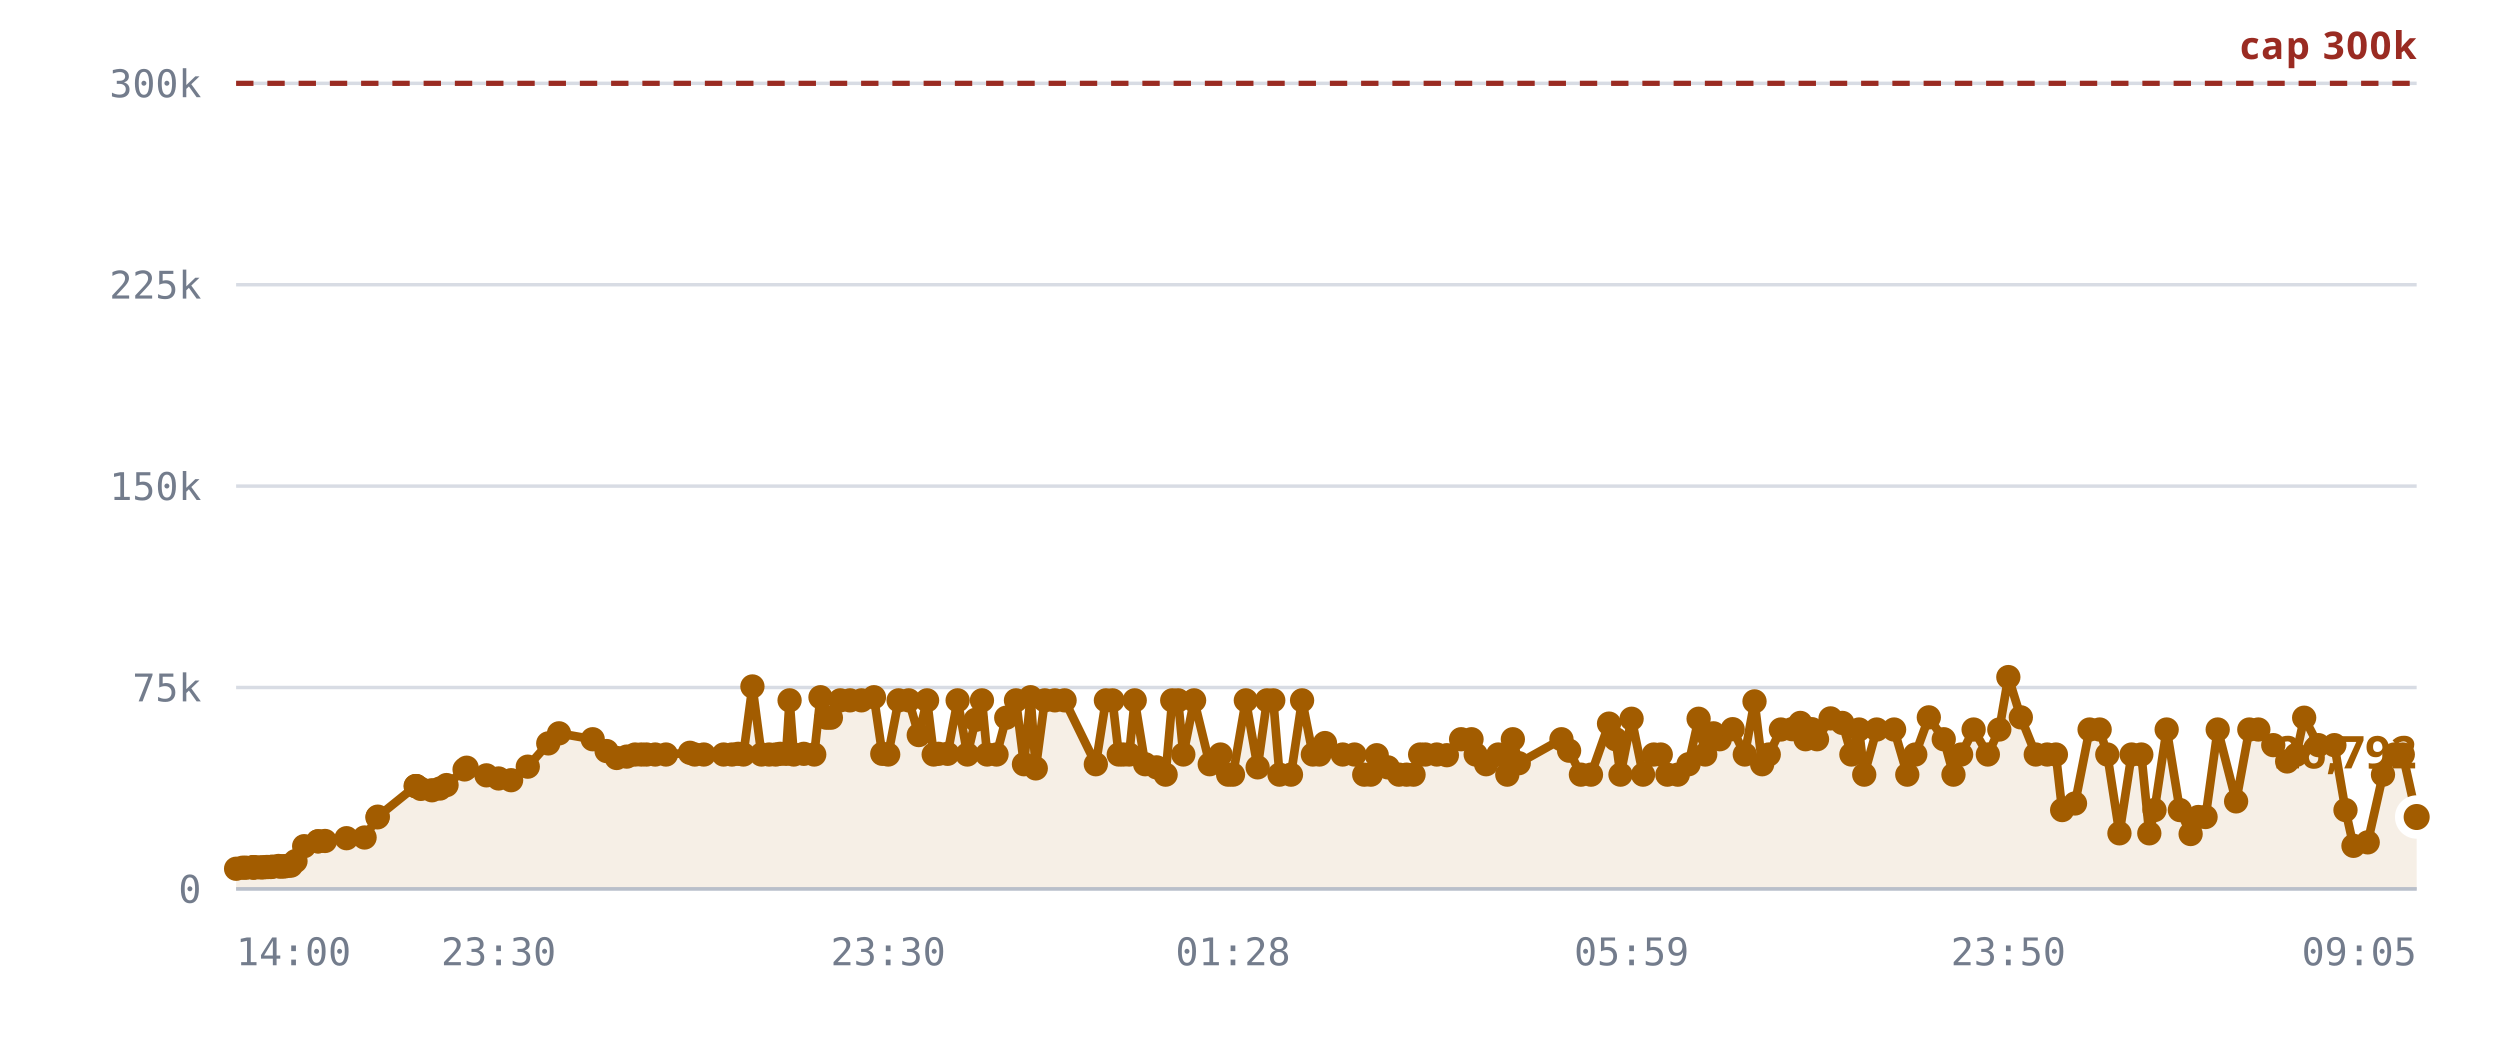
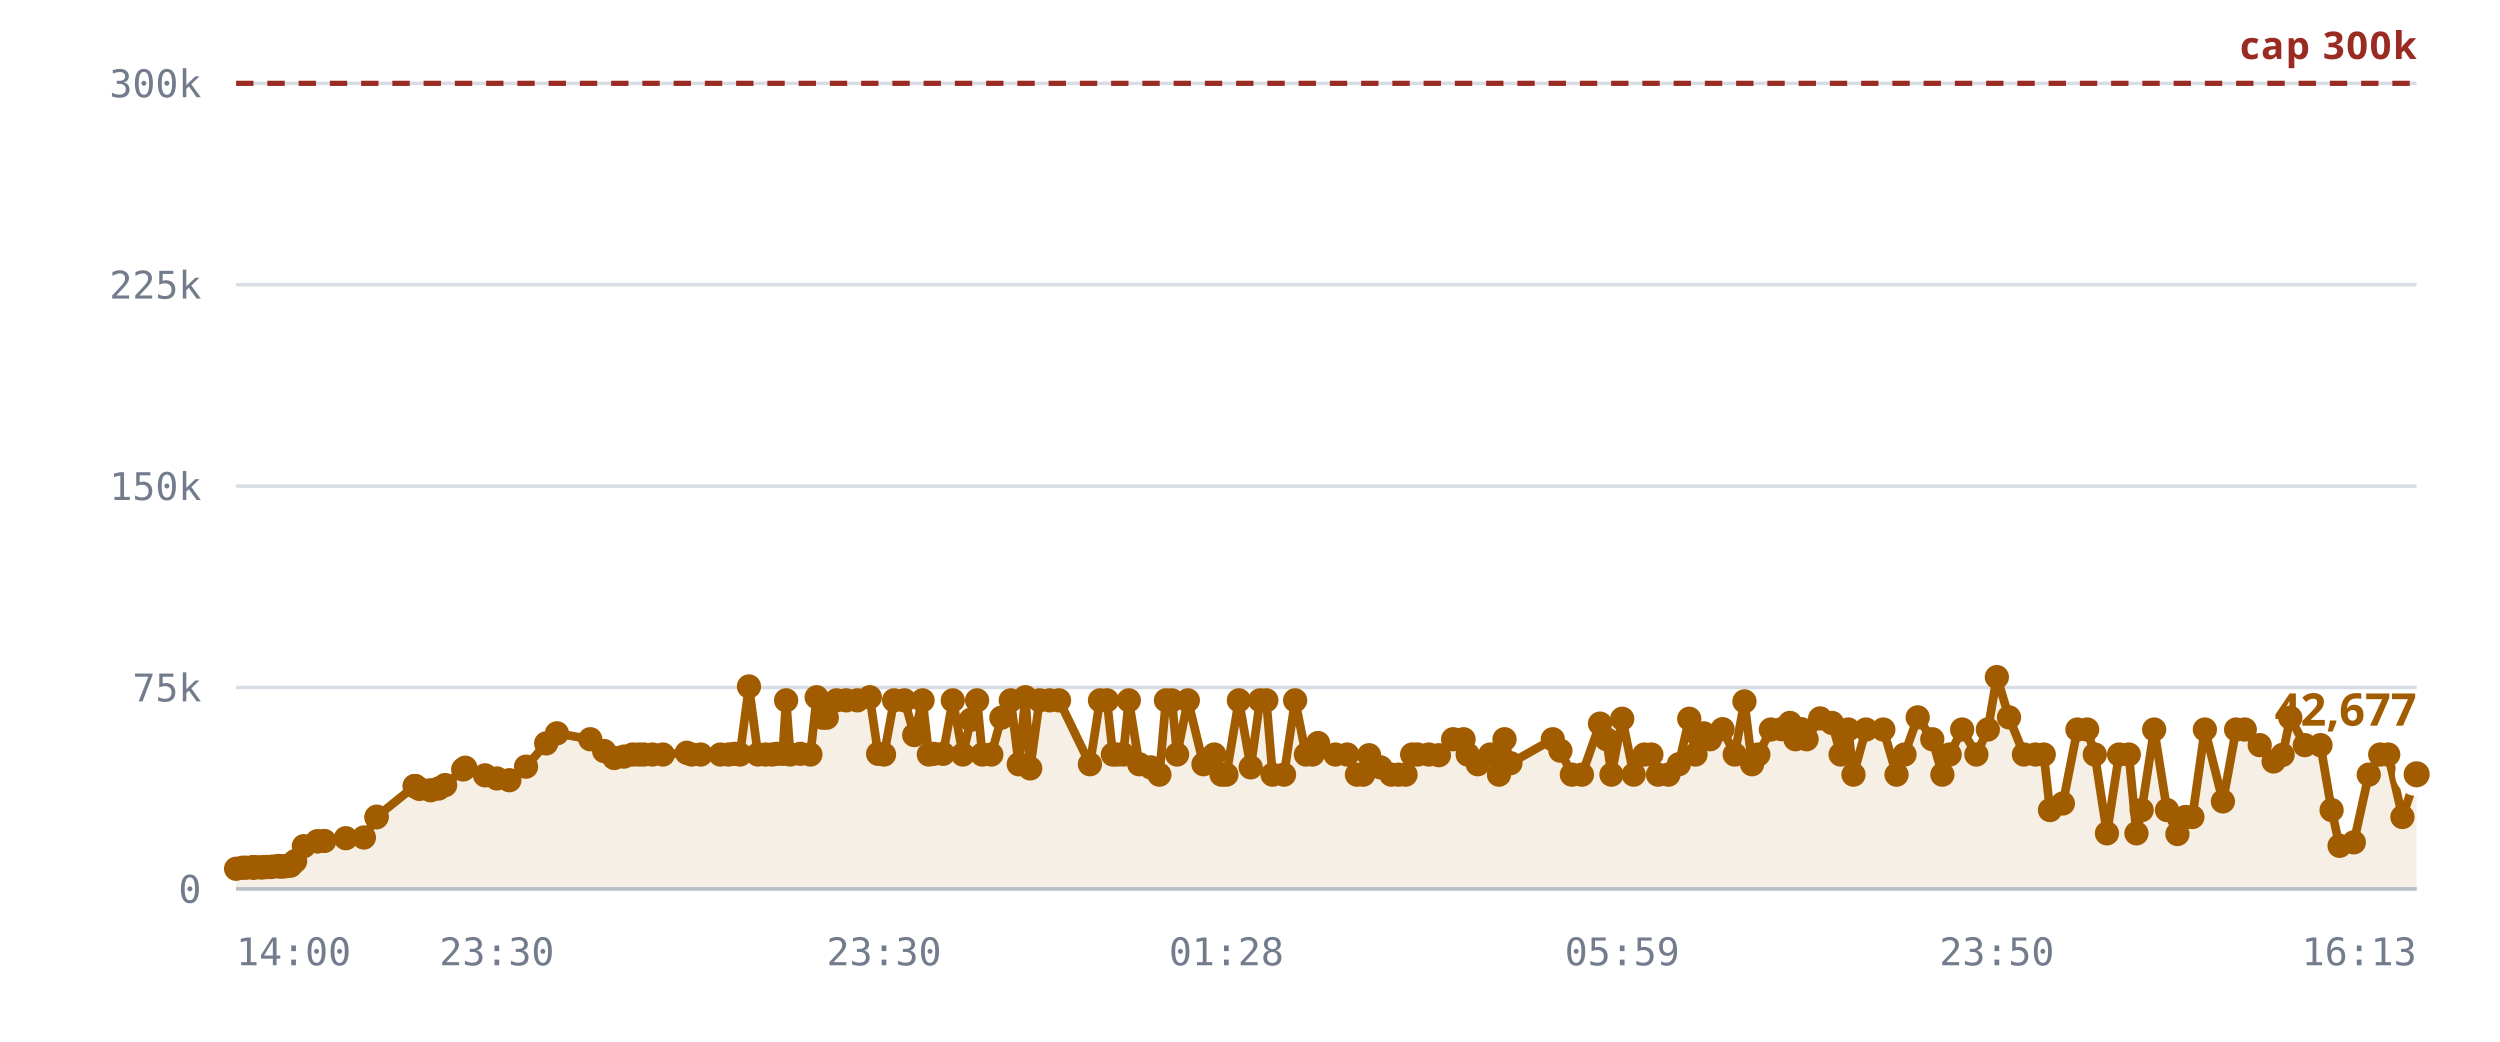
<svg xmlns="http://www.w3.org/2000/svg" viewBox="0 0 720 300" role="img" aria-label="Rooms against the 300,000 cap">
  <style>
    .grid      { stroke: var(--chart-grid, #d8dce4); stroke-width: 1; }
    .cap       { stroke: var(--chart-cap, #9a2b22); stroke-width: 1.5; stroke-dasharray: 5 4; }
    .cap-label { fill: var(--chart-cap, #9a2b22); font: 600 11px Archivo, system-ui, sans-serif; letter-spacing: .04em; }
    .tick      { fill: var(--chart-muted, #737c8c); font: 500 11px "IBM Plex Mono", ui-monospace, monospace; }
    .tick-y    { text-anchor: end; }
    .tick-x    { text-anchor: middle; }
    .series    { fill: none; stroke: var(--chart-line, #a25c00); stroke-width: 2.5; stroke-linejoin: round; stroke-linecap: round; }
    .fill      { fill: var(--chart-fill, rgba(162,92,0,.10)); stroke: none; }
    .dot       { fill: var(--chart-line, #a25c00); }
    .dot-last  { stroke: var(--chart-bg, #fff); stroke-width: 2.5; }
    .end-label { fill: var(--chart-line, #a25c00); font: 700 13px Archivo, system-ui, sans-serif; }
    .axis      { stroke: var(--chart-axis, #b9bfca); stroke-width: 1; }
  </style>
  <line x1="68" y1="256.0" x2="696" y2="256.0" class="grid" />
  <text x="58" y="260.0" class="tick tick-y">0</text>
  <line x1="68" y1="198.0" x2="696" y2="198.0" class="grid" />
  <text x="58" y="202.0" class="tick tick-y">75k</text>
  <line x1="68" y1="140.0" x2="696" y2="140.0" class="grid" />
  <text x="58" y="144.0" class="tick tick-y">150k</text>
  <line x1="68" y1="82.0" x2="696" y2="82.0" class="grid" />
  <text x="58" y="86.0" class="tick tick-y">225k</text>
  <line x1="68" y1="24.0" x2="696" y2="24.0" class="grid" />
  <text x="58" y="28.0" class="tick tick-y">300k</text>
-   <path d="M68.0,250.2 L69.9,249.9 L70.9,249.9 L72.8,249.8 L72.9,249.8 L72.9,249.8 L73.1,249.8 L73.6,249.8 L75.0,249.8 L75.8,249.8 L76.7,249.7 L77.2,249.7 L78.0,249.7 L78.5,249.6 L80.2,249.4 L80.7,249.6 L81.6,249.5 L82.1,249.5 L83.1,249.3 L83.8,249.3 L85.1,248.0 L87.6,243.7 L91.6,242.3 L91.6,242.3 L93.6,242.2 L99.8,241.4 L105.0,241.2 L108.7,235.4 L108.8,235.2 L119.7,226.4 L119.8,226.4 L119.9,226.4 L121.2,227.2 L124.4,227.6 L126.7,227.1 L128.6,226.1 L133.8,221.6 L134.4,221.1 L140.1,223.3 L143.6,224.2 L147.2,224.7 L152.0,220.8 L157.9,214.1 L161.0,211.2 L170.7,212.9 L174.7,216.3 L177.6,218.3 L180.5,217.9 L182.9,217.3 L184.7,217.3 L186.2,217.3 L188.7,217.3 L191.8,217.3 L198.7,216.8 L200.1,217.3 L202.7,217.3 L208.4,217.3 L210.8,217.3 L212.6,217.1 L214.1,217.3 L216.7,197.7 L219.3,217.3 L221.5,217.3 L223.4,217.3 L224.7,217.1 L226.4,217.1 L227.4,201.7 L228.6,217.3 L231.5,217.1 L234.5,217.3 L236.3,200.8 L238.0,206.7 L239.3,206.7 L242.0,201.7 L244.8,201.7 L248.1,201.7 L251.7,200.8 L254.1,217.1 L255.8,217.3 L258.8,201.7 L261.7,201.7 L264.6,211.7 L267.0,201.7 L268.9,217.3 L270.3,217.1 L272.9,217.1 L275.8,201.7 L278.6,217.3 L281.0,207.3 L282.8,201.7 L284.3,217.3 L287.0,217.3 L289.8,206.7 L292.6,201.7 L294.9,220.1 L296.8,200.8 L298.3,221.3 L300.9,201.7 L303.8,201.7 L306.6,201.7 L315.6,220.1 L318.5,201.7 L320.4,201.7 L322.2,217.3 L323.5,217.3 L325.2,217.3 L326.8,201.7 L329.8,220.1 L333.1,221.0 L335.7,223.1 L337.6,201.7 L339.3,201.7 L340.8,217.3 L343.9,201.7 L348.4,220.1 L351.5,217.3 L353.7,223.1 L355.1,223.1 L358.8,201.7 L362.2,221.0 L364.9,201.7 L366.7,201.7 L368.5,223.1 L371.8,223.1 L375.0,201.7 L378.1,217.3 L380.0,217.3 L381.6,214.0 L386.7,217.3 L390.1,217.3 L392.9,223.1 L394.8,223.1 L396.5,217.5 L399.7,221.0 L402.9,223.1 L405.1,223.1 L407.1,223.1 L409.0,217.3 L410.5,217.3 L413.8,217.3 L416.7,217.5 L420.8,212.9 L423.8,212.9 L425.0,217.3 L428.0,220.1 L431.5,217.3 L434.1,223.1 L435.7,212.9 L437.4,219.8 L449.7,212.9 L451.9,216.2 L455.3,223.1 L458.2,223.1 L463.4,208.4 L465.3,212.9 L466.7,223.1 L469.9,207.0 L473.2,223.1 L476.3,217.3 L478.3,217.3 L480.2,223.1 L483.2,223.1 L486.3,220.1 L489.2,207.0 L491.1,217.3 L491.6,211.3 L493.5,211.2 L495.3,212.9 L499.0,210.0 L502.5,217.3 L505.3,202.0 L507.5,220.1 L509.4,217.3 L512.9,210.1 L516.1,210.0 L518.5,208.2 L520.0,212.9 L521.8,210.0 L523.3,212.9 L527.2,206.9 L530.6,208.2 L533.2,217.3 L535.4,210.1 L536.9,223.1 L540.5,210.1 L545.5,210.1 L549.3,223.1 L551.6,217.3 L555.5,206.6 L559.8,212.9 L562.6,223.1 L564.8,217.3 L568.4,210.1 L572.5,217.3 L575.8,210.1 L578.4,195.0 L582.0,206.6 L586.3,217.3 L589.6,217.3 L592.1,217.3 L593.9,233.3 L597.6,231.4 L601.8,210.1 L604.7,210.1 L606.9,217.3 L610.4,240.0 L613.9,217.3 L616.7,217.3 L619.0,240.0 L620.5,233.3 L624.0,210.1 L627.8,233.3 L630.9,240.2 L633.1,235.3 L635.2,235.3 L638.7,210.1 L644.0,230.8 L647.8,210.1 L650.4,210.1 L654.7,214.6 L658.7,219.3 L661.3,217.4 L663.6,206.7 L667.7,214.6 L672.3,214.6 L675.5,233.3 L677.8,243.6 L681.9,242.6 L686.3,223.1 L689.6,217.3 L692.0,217.3 L696.0,235.3 L696.0,256.0 L68.0,256.0 Z" class="fill" />
+   <path d="M68.0,250.2 L69.9,249.9 L70.9,249.9 L72.8,249.8 L72.9,249.8 L72.9,249.8 L73.1,249.8 L73.6,249.8 L75.0,249.8 L75.7,249.8 L76.7,249.7 L77.2,249.7 L78.0,249.7 L78.4,249.6 L80.1,249.4 L80.6,249.6 L81.5,249.5 L82.0,249.5 L83.0,249.3 L83.7,249.3 L85.0,248.0 L87.5,243.7 L91.4,242.3 L91.5,242.3 L93.4,242.2 L99.6,241.4 L104.8,241.2 L108.4,235.4 L108.5,235.2 L119.4,226.4 L119.5,226.4 L119.6,226.4 L120.8,227.2 L124.0,227.6 L126.3,227.1 L128.2,226.1 L133.4,221.6 L134.0,221.1 L139.7,223.3 L143.1,224.2 L146.7,224.7 L151.5,220.8 L157.3,214.1 L160.4,211.2 L170.0,212.9 L174.0,216.3 L176.9,218.3 L179.7,217.9 L182.2,217.3 L184.0,217.3 L185.4,217.3 L187.9,217.3 L190.9,217.3 L197.8,216.8 L199.2,217.3 L201.8,217.3 L207.5,217.3 L209.8,217.3 L211.6,217.1 L213.1,217.3 L215.7,197.7 L218.3,217.3 L220.5,217.3 L222.4,217.3 L223.7,217.1 L225.4,217.1 L226.4,201.7 L227.6,217.3 L230.5,217.1 L233.4,217.3 L235.2,200.8 L236.9,206.7 L238.1,206.7 L240.9,201.7 L243.7,201.7 L246.9,201.7 L250.5,200.8 L252.9,217.1 L254.6,217.3 L257.5,201.7 L260.5,201.7 L263.3,211.7 L265.7,201.7 L267.5,217.3 L268.9,217.1 L271.6,217.1 L274.4,201.7 L277.3,217.3 L279.6,207.3 L281.4,201.7 L282.9,217.3 L285.5,217.3 L288.4,206.7 L291.1,201.7 L293.4,220.1 L295.3,200.8 L296.7,221.3 L299.4,201.7 L302.3,201.7 L305.0,201.7 L313.9,220.1 L316.8,201.7 L318.8,201.7 L320.5,217.3 L321.8,217.3 L323.5,217.3 L325.1,201.7 L328.1,220.1 L331.4,221.0 L333.9,223.1 L335.8,201.7 L337.5,201.7 L339.0,217.3 L342.1,201.7 L346.6,220.1 L349.7,217.3 L351.8,223.1 L353.2,223.1 L356.8,201.7 L360.2,221.0 L362.9,201.7 L364.7,201.7 L366.5,223.1 L369.8,223.1 L373.0,201.7 L376.1,217.3 L378.0,217.3 L379.6,214.0 L384.6,217.3 L388.0,217.3 L390.8,223.1 L392.6,223.1 L394.3,217.5 L397.6,221.0 L400.7,223.1 L402.8,223.1 L404.8,223.1 L406.7,217.3 L408.3,217.3 L411.5,217.3 L414.4,217.5 L418.5,212.9 L421.5,212.9 L422.7,217.3 L425.6,220.1 L429.2,217.3 L431.7,223.1 L433.3,212.9 L435.0,219.8 L447.2,212.9 L449.4,216.2 L452.7,223.1 L455.6,223.1 L460.8,208.4 L462.7,212.9 L464.1,223.1 L467.2,207.0 L470.5,223.1 L473.6,217.3 L475.6,217.3 L477.5,223.1 L480.5,223.1 L483.5,220.1 L486.5,207.0 L488.3,217.3 L488.8,211.3 L490.7,211.2 L492.5,212.9 L496.1,210.0 L499.6,217.3 L502.4,202.0 L504.6,220.1 L506.4,217.3 L510.0,210.1 L513.1,210.0 L515.5,208.2 L517.1,212.9 L518.8,210.0 L520.3,212.9 L524.2,206.9 L527.6,208.2 L530.1,217.3 L532.3,210.1 L533.8,223.1 L537.4,210.1 L542.4,210.1 L546.2,223.1 L548.5,217.3 L552.3,206.6 L556.5,212.9 L559.4,223.1 L561.5,217.3 L565.1,210.1 L569.2,217.3 L572.5,210.1 L575.1,195.0 L578.6,206.6 L582.9,217.3 L586.2,217.3 L588.6,217.3 L590.4,233.3 L594.1,231.4 L598.3,210.1 L601.1,210.1 L603.3,217.3 L606.8,240.0 L610.3,217.3 L613.1,217.3 L615.3,240.0 L616.8,233.3 L620.4,210.1 L624.1,233.3 L627.1,240.2 L629.4,235.3 L631.4,235.3 L635.0,210.1 L640.2,230.8 L644.0,210.1 L646.5,210.1 L650.8,214.6 L654.8,219.3 L657.4,217.4 L659.6,206.7 L663.8,214.6 L668.3,214.6 L671.5,233.3 L673.8,243.6 L677.9,242.6 L682.2,223.1 L685.5,217.3 L687.8,217.3 L691.9,235.3 L696.0,223.0 L696.0,256.0 L68.0,256.0 Z" class="fill" />
  <line x1="68" y1="24.0" x2="696" y2="24.0" class="cap" />
  <text x="696" y="17.0" class="cap-label" text-anchor="end">cap 300k</text>
-   <path d="M68.0,250.2 L69.9,249.9 L70.9,249.9 L72.8,249.8 L72.9,249.8 L72.9,249.8 L73.1,249.8 L73.6,249.8 L75.0,249.8 L75.8,249.8 L76.7,249.7 L77.2,249.7 L78.0,249.7 L78.5,249.6 L80.2,249.4 L80.7,249.6 L81.6,249.5 L82.1,249.5 L83.1,249.3 L83.8,249.3 L85.1,248.0 L87.6,243.7 L91.6,242.3 L91.6,242.3 L93.6,242.2 L99.8,241.4 L105.0,241.2 L108.7,235.4 L108.8,235.2 L119.7,226.4 L119.8,226.4 L119.9,226.4 L121.2,227.2 L124.4,227.6 L126.7,227.1 L128.6,226.1 L133.8,221.6 L134.4,221.1 L140.1,223.3 L143.6,224.2 L147.2,224.7 L152.0,220.8 L157.9,214.1 L161.0,211.2 L170.7,212.9 L174.7,216.3 L177.6,218.3 L180.5,217.9 L182.9,217.3 L184.7,217.3 L186.2,217.3 L188.7,217.3 L191.8,217.3 L198.7,216.8 L200.1,217.3 L202.7,217.3 L208.4,217.3 L210.8,217.3 L212.6,217.1 L214.1,217.3 L216.7,197.7 L219.3,217.3 L221.5,217.3 L223.4,217.3 L224.7,217.1 L226.4,217.1 L227.4,201.7 L228.6,217.3 L231.5,217.1 L234.5,217.3 L236.3,200.8 L238.0,206.7 L239.3,206.7 L242.0,201.7 L244.8,201.7 L248.1,201.7 L251.7,200.8 L254.1,217.1 L255.8,217.3 L258.8,201.7 L261.7,201.7 L264.6,211.7 L267.0,201.7 L268.9,217.3 L270.3,217.1 L272.9,217.1 L275.8,201.7 L278.6,217.3 L281.0,207.3 L282.8,201.7 L284.3,217.3 L287.0,217.3 L289.8,206.7 L292.6,201.7 L294.9,220.1 L296.8,200.8 L298.3,221.3 L300.9,201.7 L303.8,201.7 L306.6,201.7 L315.6,220.1 L318.5,201.7 L320.4,201.7 L322.2,217.3 L323.5,217.3 L325.2,217.3 L326.8,201.7 L329.8,220.1 L333.1,221.0 L335.7,223.1 L337.6,201.7 L339.3,201.7 L340.8,217.3 L343.9,201.7 L348.4,220.1 L351.5,217.3 L353.7,223.1 L355.1,223.1 L358.8,201.7 L362.2,221.0 L364.9,201.7 L366.7,201.7 L368.5,223.1 L371.8,223.1 L375.0,201.7 L378.1,217.3 L380.0,217.3 L381.6,214.0 L386.7,217.3 L390.1,217.3 L392.9,223.1 L394.8,223.1 L396.5,217.5 L399.7,221.0 L402.9,223.1 L405.1,223.1 L407.1,223.1 L409.0,217.3 L410.5,217.3 L413.8,217.3 L416.7,217.5 L420.8,212.9 L423.8,212.9 L425.0,217.3 L428.0,220.1 L431.5,217.3 L434.1,223.1 L435.7,212.9 L437.4,219.8 L449.7,212.9 L451.9,216.2 L455.3,223.1 L458.2,223.1 L463.4,208.4 L465.3,212.9 L466.7,223.1 L469.9,207.0 L473.2,223.1 L476.3,217.3 L478.3,217.3 L480.2,223.1 L483.2,223.1 L486.3,220.1 L489.2,207.0 L491.1,217.3 L491.6,211.3 L493.5,211.2 L495.3,212.9 L499.0,210.0 L502.5,217.3 L505.3,202.0 L507.5,220.1 L509.4,217.3 L512.9,210.1 L516.1,210.0 L518.5,208.2 L520.0,212.9 L521.8,210.0 L523.3,212.9 L527.2,206.9 L530.6,208.2 L533.2,217.3 L535.4,210.1 L536.9,223.1 L540.5,210.1 L545.5,210.1 L549.3,223.1 L551.6,217.3 L555.5,206.6 L559.8,212.9 L562.6,223.1 L564.8,217.3 L568.4,210.1 L572.5,217.3 L575.8,210.1 L578.4,195.0 L582.0,206.6 L586.3,217.3 L589.6,217.3 L592.1,217.3 L593.9,233.3 L597.6,231.4 L601.8,210.1 L604.7,210.1 L606.9,217.3 L610.4,240.0 L613.9,217.3 L616.7,217.3 L619.0,240.0 L620.5,233.3 L624.0,210.1 L627.8,233.3 L630.9,240.2 L633.1,235.3 L635.2,235.3 L638.7,210.1 L644.0,230.8 L647.8,210.1 L650.4,210.1 L654.7,214.6 L658.7,219.3 L661.3,217.4 L663.6,206.7 L667.7,214.6 L672.3,214.6 L675.5,233.3 L677.8,243.6 L681.9,242.6 L686.3,223.1 L689.6,217.3 L692.0,217.3 L696.0,235.3" class="series" />
+   <path d="M68.0,250.2 L69.9,249.9 L70.9,249.9 L72.8,249.8 L72.9,249.8 L72.9,249.8 L73.1,249.8 L73.6,249.8 L75.0,249.8 L75.7,249.8 L76.7,249.7 L77.2,249.7 L78.0,249.7 L78.4,249.6 L80.1,249.4 L80.6,249.6 L81.5,249.5 L82.0,249.5 L83.0,249.3 L83.7,249.3 L85.0,248.0 L87.5,243.7 L91.4,242.3 L91.5,242.3 L93.4,242.2 L99.6,241.4 L104.8,241.2 L108.4,235.4 L108.5,235.2 L119.4,226.4 L119.5,226.4 L119.6,226.4 L120.8,227.2 L124.0,227.6 L126.3,227.1 L128.2,226.1 L133.4,221.6 L134.0,221.1 L139.7,223.3 L143.1,224.2 L146.7,224.7 L151.5,220.8 L157.3,214.1 L160.4,211.2 L170.0,212.9 L174.0,216.3 L176.9,218.3 L179.7,217.9 L182.2,217.3 L184.0,217.3 L185.4,217.3 L187.9,217.3 L190.9,217.3 L197.8,216.8 L199.2,217.3 L201.8,217.3 L207.5,217.3 L209.8,217.3 L211.6,217.1 L213.1,217.3 L215.7,197.7 L218.3,217.3 L220.5,217.3 L222.4,217.3 L223.7,217.1 L225.4,217.1 L226.4,201.7 L227.6,217.3 L230.5,217.1 L233.4,217.3 L235.2,200.8 L236.9,206.7 L238.1,206.7 L240.9,201.7 L243.7,201.7 L246.9,201.7 L250.5,200.8 L252.9,217.1 L254.6,217.3 L257.5,201.7 L260.5,201.7 L263.3,211.7 L265.7,201.7 L267.5,217.3 L268.9,217.1 L271.6,217.1 L274.4,201.7 L277.3,217.3 L279.6,207.3 L281.4,201.7 L282.9,217.3 L285.5,217.3 L288.4,206.7 L291.1,201.7 L293.4,220.1 L295.3,200.8 L296.7,221.3 L299.4,201.7 L302.3,201.7 L305.0,201.7 L313.9,220.1 L316.8,201.7 L318.8,201.7 L320.5,217.3 L321.8,217.3 L323.5,217.3 L325.1,201.7 L328.1,220.1 L331.4,221.0 L333.9,223.1 L335.8,201.7 L337.5,201.7 L339.0,217.3 L342.1,201.7 L346.6,220.1 L349.7,217.3 L351.8,223.1 L353.2,223.1 L356.8,201.7 L360.2,221.0 L362.9,201.7 L364.7,201.7 L366.5,223.1 L369.8,223.1 L373.0,201.7 L376.1,217.3 L378.0,217.3 L379.6,214.0 L384.6,217.3 L388.0,217.3 L390.8,223.1 L392.6,223.1 L394.3,217.5 L397.6,221.0 L400.7,223.1 L402.8,223.1 L404.8,223.1 L406.7,217.3 L408.3,217.3 L411.5,217.3 L414.4,217.5 L418.5,212.9 L421.5,212.9 L422.7,217.3 L425.6,220.1 L429.2,217.3 L431.7,223.1 L433.3,212.9 L435.0,219.8 L447.2,212.9 L449.4,216.2 L452.7,223.1 L455.6,223.1 L460.8,208.4 L462.7,212.9 L464.1,223.1 L467.2,207.0 L470.5,223.1 L473.6,217.3 L475.6,217.3 L477.5,223.1 L480.5,223.1 L483.5,220.1 L486.5,207.0 L488.3,217.3 L488.8,211.3 L490.7,211.2 L492.5,212.9 L496.1,210.0 L499.6,217.3 L502.4,202.0 L504.6,220.1 L506.4,217.3 L510.0,210.1 L513.1,210.0 L515.5,208.2 L517.1,212.9 L518.8,210.0 L520.3,212.9 L524.2,206.9 L527.6,208.2 L530.1,217.3 L532.3,210.1 L533.8,223.1 L537.4,210.1 L542.4,210.1 L546.2,223.1 L548.5,217.3 L552.3,206.6 L556.5,212.9 L559.4,223.1 L561.5,217.3 L565.1,210.1 L569.2,217.3 L572.5,210.1 L575.1,195.0 L578.6,206.6 L582.9,217.3 L586.2,217.3 L588.6,217.3 L590.4,233.3 L594.1,231.4 L598.3,210.1 L601.1,210.1 L603.3,217.3 L606.8,240.0 L610.3,217.3 L613.1,217.3 L615.3,240.0 L616.8,233.3 L620.4,210.1 L624.1,233.3 L627.1,240.2 L629.4,235.3 L631.4,235.3 L635.0,210.1 L640.2,230.8 L644.0,210.1 L646.5,210.1 L650.8,214.6 L654.8,219.3 L657.4,217.4 L659.6,206.7 L663.8,214.6 L668.3,214.6 L671.5,233.3 L673.8,243.6 L677.9,242.6 L682.2,223.1 L685.5,217.3 L687.8,217.3 L691.9,235.3 L696.0,223.0" class="series" />
  <circle cx="68.0" cy="250.2" r="3.5" class="dot" />
  <circle cx="69.9" cy="249.9" r="3.5" class="dot" />
  <circle cx="70.9" cy="249.9" r="3.5" class="dot" />
  <circle cx="72.8" cy="249.8" r="3.5" class="dot" />
  <circle cx="72.9" cy="249.8" r="3.5" class="dot" />
  <circle cx="72.9" cy="249.8" r="3.5" class="dot" />
  <circle cx="73.1" cy="249.8" r="3.5" class="dot" />
  <circle cx="73.6" cy="249.8" r="3.5" class="dot" />
  <circle cx="75.0" cy="249.8" r="3.5" class="dot" />
-   <circle cx="75.8" cy="249.8" r="3.5" class="dot" />
+   <circle cx="75.7" cy="249.8" r="3.5" class="dot" />
  <circle cx="76.7" cy="249.7" r="3.5" class="dot" />
  <circle cx="77.2" cy="249.7" r="3.5" class="dot" />
  <circle cx="78.0" cy="249.7" r="3.5" class="dot" />
-   <circle cx="78.5" cy="249.6" r="3.5" class="dot" />
-   <circle cx="80.2" cy="249.4" r="3.5" class="dot" />
-   <circle cx="80.7" cy="249.6" r="3.5" class="dot" />
-   <circle cx="81.6" cy="249.5" r="3.5" class="dot" />
-   <circle cx="82.1" cy="249.5" r="3.5" class="dot" />
-   <circle cx="83.1" cy="249.3" r="3.5" class="dot" />
-   <circle cx="83.8" cy="249.3" r="3.5" class="dot" />
-   <circle cx="85.1" cy="248.0" r="3.5" class="dot" />
-   <circle cx="87.6" cy="243.7" r="3.5" class="dot" />
-   <circle cx="91.6" cy="242.3" r="3.5" class="dot" />
-   <circle cx="91.6" cy="242.3" r="3.5" class="dot" />
-   <circle cx="93.6" cy="242.2" r="3.5" class="dot" />
-   <circle cx="99.8" cy="241.4" r="3.5" class="dot" />
-   <circle cx="105.0" cy="241.2" r="3.5" class="dot" />
-   <circle cx="108.7" cy="235.4" r="3.5" class="dot" />
-   <circle cx="108.8" cy="235.2" r="3.5" class="dot" />
-   <circle cx="119.7" cy="226.4" r="3.5" class="dot" />
-   <circle cx="119.8" cy="226.4" r="3.5" class="dot" />
-   <circle cx="119.9" cy="226.4" r="3.5" class="dot" />
-   <circle cx="121.2" cy="227.2" r="3.5" class="dot" />
-   <circle cx="124.4" cy="227.6" r="3.5" class="dot" />
-   <circle cx="126.7" cy="227.1" r="3.5" class="dot" />
-   <circle cx="128.6" cy="226.1" r="3.5" class="dot" />
-   <circle cx="133.8" cy="221.6" r="3.5" class="dot" />
-   <circle cx="134.4" cy="221.1" r="3.5" class="dot" />
-   <circle cx="140.1" cy="223.3" r="3.5" class="dot" />
-   <circle cx="143.6" cy="224.2" r="3.5" class="dot" />
-   <circle cx="147.2" cy="224.7" r="3.5" class="dot" />
-   <circle cx="152.0" cy="220.8" r="3.5" class="dot" />
-   <circle cx="157.9" cy="214.1" r="3.5" class="dot" />
-   <circle cx="161.0" cy="211.2" r="3.5" class="dot" />
-   <circle cx="170.7" cy="212.9" r="3.5" class="dot" />
-   <circle cx="174.7" cy="216.3" r="3.5" class="dot" />
-   <circle cx="177.6" cy="218.3" r="3.5" class="dot" />
-   <circle cx="180.5" cy="217.9" r="3.5" class="dot" />
-   <circle cx="182.9" cy="217.3" r="3.5" class="dot" />
-   <circle cx="184.7" cy="217.3" r="3.5" class="dot" />
-   <circle cx="186.2" cy="217.3" r="3.5" class="dot" />
-   <circle cx="188.7" cy="217.3" r="3.5" class="dot" />
-   <circle cx="191.8" cy="217.3" r="3.5" class="dot" />
-   <circle cx="198.7" cy="216.8" r="3.5" class="dot" />
-   <circle cx="200.1" cy="217.3" r="3.5" class="dot" />
-   <circle cx="202.7" cy="217.3" r="3.5" class="dot" />
-   <circle cx="208.4" cy="217.3" r="3.5" class="dot" />
-   <circle cx="210.8" cy="217.3" r="3.5" class="dot" />
-   <circle cx="212.6" cy="217.1" r="3.5" class="dot" />
-   <circle cx="214.1" cy="217.3" r="3.5" class="dot" />
-   <circle cx="216.7" cy="197.7" r="3.5" class="dot" />
-   <circle cx="219.3" cy="217.3" r="3.5" class="dot" />
-   <circle cx="221.5" cy="217.3" r="3.5" class="dot" />
-   <circle cx="223.4" cy="217.3" r="3.5" class="dot" />
-   <circle cx="224.7" cy="217.1" r="3.5" class="dot" />
-   <circle cx="226.4" cy="217.1" r="3.5" class="dot" />
-   <circle cx="227.4" cy="201.7" r="3.5" class="dot" />
-   <circle cx="228.6" cy="217.3" r="3.5" class="dot" />
-   <circle cx="231.5" cy="217.1" r="3.5" class="dot" />
-   <circle cx="234.5" cy="217.3" r="3.5" class="dot" />
-   <circle cx="236.3" cy="200.8" r="3.5" class="dot" />
-   <circle cx="238.0" cy="206.7" r="3.5" class="dot" />
-   <circle cx="239.3" cy="206.7" r="3.5" class="dot" />
-   <circle cx="242.0" cy="201.7" r="3.5" class="dot" />
-   <circle cx="244.8" cy="201.7" r="3.5" class="dot" />
-   <circle cx="248.1" cy="201.7" r="3.5" class="dot" />
-   <circle cx="251.7" cy="200.8" r="3.5" class="dot" />
-   <circle cx="254.1" cy="217.1" r="3.5" class="dot" />
-   <circle cx="255.8" cy="217.3" r="3.5" class="dot" />
-   <circle cx="258.8" cy="201.7" r="3.5" class="dot" />
-   <circle cx="261.7" cy="201.7" r="3.5" class="dot" />
-   <circle cx="264.6" cy="211.7" r="3.5" class="dot" />
-   <circle cx="267.0" cy="201.7" r="3.5" class="dot" />
-   <circle cx="268.9" cy="217.3" r="3.5" class="dot" />
-   <circle cx="270.3" cy="217.1" r="3.5" class="dot" />
-   <circle cx="272.9" cy="217.1" r="3.5" class="dot" />
-   <circle cx="275.8" cy="201.7" r="3.5" class="dot" />
-   <circle cx="278.6" cy="217.3" r="3.5" class="dot" />
-   <circle cx="281.0" cy="207.3" r="3.5" class="dot" />
-   <circle cx="282.8" cy="201.7" r="3.5" class="dot" />
-   <circle cx="284.3" cy="217.3" r="3.5" class="dot" />
-   <circle cx="287.0" cy="217.3" r="3.5" class="dot" />
-   <circle cx="289.8" cy="206.7" r="3.5" class="dot" />
-   <circle cx="292.6" cy="201.7" r="3.5" class="dot" />
-   <circle cx="294.9" cy="220.1" r="3.5" class="dot" />
-   <circle cx="296.8" cy="200.8" r="3.5" class="dot" />
-   <circle cx="298.3" cy="221.3" r="3.5" class="dot" />
-   <circle cx="300.9" cy="201.7" r="3.5" class="dot" />
-   <circle cx="303.8" cy="201.7" r="3.5" class="dot" />
-   <circle cx="306.6" cy="201.7" r="3.5" class="dot" />
-   <circle cx="315.6" cy="220.1" r="3.5" class="dot" />
-   <circle cx="318.5" cy="201.7" r="3.5" class="dot" />
-   <circle cx="320.4" cy="201.7" r="3.5" class="dot" />
-   <circle cx="322.2" cy="217.3" r="3.5" class="dot" />
+   <circle cx="78.4" cy="249.6" r="3.5" class="dot" />
+   <circle cx="80.1" cy="249.4" r="3.5" class="dot" />
+   <circle cx="80.6" cy="249.6" r="3.5" class="dot" />
+   <circle cx="81.5" cy="249.5" r="3.5" class="dot" />
+   <circle cx="82.0" cy="249.5" r="3.5" class="dot" />
+   <circle cx="83.0" cy="249.3" r="3.5" class="dot" />
+   <circle cx="83.7" cy="249.3" r="3.5" class="dot" />
+   <circle cx="85.0" cy="248.0" r="3.5" class="dot" />
+   <circle cx="87.5" cy="243.7" r="3.5" class="dot" />
+   <circle cx="91.4" cy="242.3" r="3.5" class="dot" />
+   <circle cx="91.5" cy="242.3" r="3.5" class="dot" />
+   <circle cx="93.4" cy="242.2" r="3.5" class="dot" />
+   <circle cx="99.6" cy="241.4" r="3.5" class="dot" />
+   <circle cx="104.8" cy="241.2" r="3.5" class="dot" />
+   <circle cx="108.4" cy="235.4" r="3.5" class="dot" />
+   <circle cx="108.5" cy="235.2" r="3.5" class="dot" />
+   <circle cx="119.4" cy="226.4" r="3.5" class="dot" />
+   <circle cx="119.5" cy="226.4" r="3.5" class="dot" />
+   <circle cx="119.6" cy="226.4" r="3.5" class="dot" />
+   <circle cx="120.8" cy="227.2" r="3.5" class="dot" />
+   <circle cx="124.0" cy="227.6" r="3.5" class="dot" />
+   <circle cx="126.3" cy="227.1" r="3.5" class="dot" />
+   <circle cx="128.2" cy="226.1" r="3.5" class="dot" />
+   <circle cx="133.4" cy="221.6" r="3.5" class="dot" />
+   <circle cx="134.0" cy="221.1" r="3.5" class="dot" />
+   <circle cx="139.7" cy="223.3" r="3.5" class="dot" />
+   <circle cx="143.1" cy="224.2" r="3.5" class="dot" />
+   <circle cx="146.7" cy="224.7" r="3.5" class="dot" />
+   <circle cx="151.5" cy="220.8" r="3.5" class="dot" />
+   <circle cx="157.3" cy="214.1" r="3.5" class="dot" />
+   <circle cx="160.4" cy="211.2" r="3.5" class="dot" />
+   <circle cx="170.0" cy="212.9" r="3.5" class="dot" />
+   <circle cx="174.0" cy="216.3" r="3.5" class="dot" />
+   <circle cx="176.9" cy="218.3" r="3.5" class="dot" />
+   <circle cx="179.7" cy="217.9" r="3.5" class="dot" />
+   <circle cx="182.2" cy="217.3" r="3.5" class="dot" />
+   <circle cx="184.0" cy="217.3" r="3.5" class="dot" />
+   <circle cx="185.4" cy="217.3" r="3.5" class="dot" />
+   <circle cx="187.9" cy="217.3" r="3.5" class="dot" />
+   <circle cx="190.9" cy="217.3" r="3.5" class="dot" />
+   <circle cx="197.8" cy="216.8" r="3.5" class="dot" />
+   <circle cx="199.2" cy="217.3" r="3.5" class="dot" />
+   <circle cx="201.8" cy="217.3" r="3.5" class="dot" />
+   <circle cx="207.5" cy="217.3" r="3.5" class="dot" />
+   <circle cx="209.8" cy="217.3" r="3.5" class="dot" />
+   <circle cx="211.6" cy="217.1" r="3.5" class="dot" />
+   <circle cx="213.1" cy="217.3" r="3.5" class="dot" />
+   <circle cx="215.7" cy="197.7" r="3.5" class="dot" />
+   <circle cx="218.3" cy="217.3" r="3.5" class="dot" />
+   <circle cx="220.5" cy="217.3" r="3.5" class="dot" />
+   <circle cx="222.4" cy="217.3" r="3.5" class="dot" />
+   <circle cx="223.7" cy="217.1" r="3.5" class="dot" />
+   <circle cx="225.4" cy="217.1" r="3.5" class="dot" />
+   <circle cx="226.4" cy="201.7" r="3.5" class="dot" />
+   <circle cx="227.6" cy="217.3" r="3.5" class="dot" />
+   <circle cx="230.5" cy="217.1" r="3.5" class="dot" />
+   <circle cx="233.4" cy="217.3" r="3.5" class="dot" />
+   <circle cx="235.2" cy="200.8" r="3.5" class="dot" />
+   <circle cx="236.9" cy="206.7" r="3.5" class="dot" />
+   <circle cx="238.1" cy="206.7" r="3.5" class="dot" />
+   <circle cx="240.9" cy="201.7" r="3.5" class="dot" />
+   <circle cx="243.7" cy="201.7" r="3.5" class="dot" />
+   <circle cx="246.9" cy="201.7" r="3.5" class="dot" />
+   <circle cx="250.5" cy="200.8" r="3.5" class="dot" />
+   <circle cx="252.9" cy="217.1" r="3.5" class="dot" />
+   <circle cx="254.6" cy="217.3" r="3.5" class="dot" />
+   <circle cx="257.5" cy="201.7" r="3.5" class="dot" />
+   <circle cx="260.5" cy="201.7" r="3.5" class="dot" />
+   <circle cx="263.3" cy="211.7" r="3.5" class="dot" />
+   <circle cx="265.7" cy="201.7" r="3.5" class="dot" />
+   <circle cx="267.5" cy="217.3" r="3.5" class="dot" />
+   <circle cx="268.9" cy="217.1" r="3.5" class="dot" />
+   <circle cx="271.6" cy="217.1" r="3.5" class="dot" />
+   <circle cx="274.4" cy="201.7" r="3.5" class="dot" />
+   <circle cx="277.3" cy="217.3" r="3.5" class="dot" />
+   <circle cx="279.6" cy="207.3" r="3.5" class="dot" />
+   <circle cx="281.4" cy="201.7" r="3.5" class="dot" />
+   <circle cx="282.9" cy="217.3" r="3.5" class="dot" />
+   <circle cx="285.5" cy="217.3" r="3.5" class="dot" />
+   <circle cx="288.4" cy="206.7" r="3.5" class="dot" />
+   <circle cx="291.1" cy="201.7" r="3.5" class="dot" />
+   <circle cx="293.4" cy="220.1" r="3.5" class="dot" />
+   <circle cx="295.3" cy="200.8" r="3.5" class="dot" />
+   <circle cx="296.7" cy="221.3" r="3.5" class="dot" />
+   <circle cx="299.4" cy="201.7" r="3.5" class="dot" />
+   <circle cx="302.3" cy="201.7" r="3.5" class="dot" />
+   <circle cx="305.0" cy="201.7" r="3.5" class="dot" />
+   <circle cx="313.9" cy="220.1" r="3.5" class="dot" />
+   <circle cx="316.8" cy="201.7" r="3.5" class="dot" />
+   <circle cx="318.8" cy="201.7" r="3.5" class="dot" />
+   <circle cx="320.5" cy="217.3" r="3.5" class="dot" />
+   <circle cx="321.8" cy="217.3" r="3.5" class="dot" />
  <circle cx="323.5" cy="217.3" r="3.5" class="dot" />
-   <circle cx="325.2" cy="217.3" r="3.5" class="dot" />
-   <circle cx="326.8" cy="201.7" r="3.5" class="dot" />
-   <circle cx="329.8" cy="220.1" r="3.5" class="dot" />
-   <circle cx="333.1" cy="221.0" r="3.5" class="dot" />
-   <circle cx="335.7" cy="223.1" r="3.5" class="dot" />
-   <circle cx="337.6" cy="201.7" r="3.5" class="dot" />
-   <circle cx="339.3" cy="201.7" r="3.5" class="dot" />
-   <circle cx="340.8" cy="217.3" r="3.5" class="dot" />
-   <circle cx="343.9" cy="201.7" r="3.5" class="dot" />
-   <circle cx="348.4" cy="220.1" r="3.5" class="dot" />
-   <circle cx="351.5" cy="217.3" r="3.5" class="dot" />
-   <circle cx="353.7" cy="223.1" r="3.5" class="dot" />
-   <circle cx="355.1" cy="223.1" r="3.5" class="dot" />
-   <circle cx="358.8" cy="201.7" r="3.5" class="dot" />
-   <circle cx="362.2" cy="221.0" r="3.5" class="dot" />
-   <circle cx="364.9" cy="201.7" r="3.5" class="dot" />
-   <circle cx="366.7" cy="201.7" r="3.5" class="dot" />
-   <circle cx="368.5" cy="223.1" r="3.5" class="dot" />
-   <circle cx="371.8" cy="223.1" r="3.5" class="dot" />
-   <circle cx="375.0" cy="201.7" r="3.5" class="dot" />
-   <circle cx="378.1" cy="217.3" r="3.5" class="dot" />
-   <circle cx="380.0" cy="217.3" r="3.5" class="dot" />
-   <circle cx="381.6" cy="214.0" r="3.5" class="dot" />
-   <circle cx="386.7" cy="217.3" r="3.5" class="dot" />
-   <circle cx="390.1" cy="217.3" r="3.5" class="dot" />
-   <circle cx="392.9" cy="223.1" r="3.5" class="dot" />
-   <circle cx="394.8" cy="223.1" r="3.5" class="dot" />
-   <circle cx="396.5" cy="217.5" r="3.5" class="dot" />
-   <circle cx="399.7" cy="221.0" r="3.5" class="dot" />
-   <circle cx="402.9" cy="223.1" r="3.5" class="dot" />
-   <circle cx="405.1" cy="223.1" r="3.5" class="dot" />
-   <circle cx="407.1" cy="223.1" r="3.5" class="dot" />
-   <circle cx="409.0" cy="217.3" r="3.5" class="dot" />
-   <circle cx="410.5" cy="217.3" r="3.5" class="dot" />
-   <circle cx="413.8" cy="217.3" r="3.5" class="dot" />
-   <circle cx="416.7" cy="217.5" r="3.5" class="dot" />
-   <circle cx="420.8" cy="212.9" r="3.5" class="dot" />
-   <circle cx="423.8" cy="212.9" r="3.5" class="dot" />
-   <circle cx="425.0" cy="217.3" r="3.5" class="dot" />
-   <circle cx="428.0" cy="220.1" r="3.5" class="dot" />
-   <circle cx="431.5" cy="217.3" r="3.5" class="dot" />
-   <circle cx="434.1" cy="223.1" r="3.5" class="dot" />
-   <circle cx="435.7" cy="212.9" r="3.5" class="dot" />
-   <circle cx="437.4" cy="219.8" r="3.5" class="dot" />
-   <circle cx="449.7" cy="212.9" r="3.5" class="dot" />
-   <circle cx="451.9" cy="216.2" r="3.5" class="dot" />
-   <circle cx="455.3" cy="223.1" r="3.5" class="dot" />
-   <circle cx="458.2" cy="223.1" r="3.5" class="dot" />
-   <circle cx="463.4" cy="208.4" r="3.5" class="dot" />
-   <circle cx="465.3" cy="212.9" r="3.5" class="dot" />
-   <circle cx="466.7" cy="223.1" r="3.5" class="dot" />
-   <circle cx="469.9" cy="207.0" r="3.5" class="dot" />
-   <circle cx="473.2" cy="223.1" r="3.5" class="dot" />
-   <circle cx="476.3" cy="217.3" r="3.5" class="dot" />
-   <circle cx="478.3" cy="217.3" r="3.5" class="dot" />
-   <circle cx="480.2" cy="223.1" r="3.5" class="dot" />
-   <circle cx="483.2" cy="223.1" r="3.5" class="dot" />
-   <circle cx="486.3" cy="220.1" r="3.5" class="dot" />
-   <circle cx="489.2" cy="207.0" r="3.5" class="dot" />
-   <circle cx="491.1" cy="217.3" r="3.5" class="dot" />
-   <circle cx="491.6" cy="211.3" r="3.5" class="dot" />
-   <circle cx="493.5" cy="211.2" r="3.5" class="dot" />
-   <circle cx="495.3" cy="212.9" r="3.5" class="dot" />
-   <circle cx="499.0" cy="210.0" r="3.5" class="dot" />
-   <circle cx="502.5" cy="217.3" r="3.5" class="dot" />
-   <circle cx="505.3" cy="202.0" r="3.5" class="dot" />
-   <circle cx="507.5" cy="220.1" r="3.5" class="dot" />
-   <circle cx="509.4" cy="217.3" r="3.5" class="dot" />
-   <circle cx="512.9" cy="210.1" r="3.5" class="dot" />
-   <circle cx="516.1" cy="210.0" r="3.5" class="dot" />
-   <circle cx="518.5" cy="208.2" r="3.5" class="dot" />
-   <circle cx="520.0" cy="212.9" r="3.5" class="dot" />
-   <circle cx="521.8" cy="210.0" r="3.5" class="dot" />
-   <circle cx="523.3" cy="212.9" r="3.5" class="dot" />
-   <circle cx="527.2" cy="206.9" r="3.5" class="dot" />
-   <circle cx="530.6" cy="208.2" r="3.5" class="dot" />
-   <circle cx="533.2" cy="217.3" r="3.5" class="dot" />
-   <circle cx="535.4" cy="210.1" r="3.5" class="dot" />
-   <circle cx="536.9" cy="223.1" r="3.5" class="dot" />
-   <circle cx="540.5" cy="210.1" r="3.5" class="dot" />
-   <circle cx="545.5" cy="210.1" r="3.5" class="dot" />
-   <circle cx="549.3" cy="223.1" r="3.5" class="dot" />
-   <circle cx="551.6" cy="217.3" r="3.5" class="dot" />
-   <circle cx="555.5" cy="206.6" r="3.5" class="dot" />
-   <circle cx="559.8" cy="212.9" r="3.5" class="dot" />
-   <circle cx="562.6" cy="223.1" r="3.5" class="dot" />
-   <circle cx="564.8" cy="217.3" r="3.5" class="dot" />
-   <circle cx="568.4" cy="210.1" r="3.5" class="dot" />
-   <circle cx="572.5" cy="217.3" r="3.5" class="dot" />
-   <circle cx="575.8" cy="210.1" r="3.5" class="dot" />
-   <circle cx="578.4" cy="195.0" r="3.5" class="dot" />
-   <circle cx="582.0" cy="206.6" r="3.5" class="dot" />
-   <circle cx="586.3" cy="217.3" r="3.5" class="dot" />
-   <circle cx="589.6" cy="217.3" r="3.5" class="dot" />
-   <circle cx="592.1" cy="217.3" r="3.5" class="dot" />
-   <circle cx="593.9" cy="233.3" r="3.5" class="dot" />
-   <circle cx="597.6" cy="231.4" r="3.5" class="dot" />
-   <circle cx="601.8" cy="210.1" r="3.5" class="dot" />
-   <circle cx="604.7" cy="210.1" r="3.5" class="dot" />
-   <circle cx="606.9" cy="217.3" r="3.5" class="dot" />
-   <circle cx="610.4" cy="240.0" r="3.5" class="dot" />
-   <circle cx="613.9" cy="217.3" r="3.5" class="dot" />
-   <circle cx="616.7" cy="217.3" r="3.5" class="dot" />
-   <circle cx="619.0" cy="240.0" r="3.5" class="dot" />
-   <circle cx="620.5" cy="233.3" r="3.5" class="dot" />
-   <circle cx="624.0" cy="210.1" r="3.5" class="dot" />
-   <circle cx="627.8" cy="233.3" r="3.5" class="dot" />
-   <circle cx="630.9" cy="240.2" r="3.5" class="dot" />
-   <circle cx="633.1" cy="235.3" r="3.5" class="dot" />
-   <circle cx="635.2" cy="235.3" r="3.5" class="dot" />
-   <circle cx="638.7" cy="210.1" r="3.5" class="dot" />
-   <circle cx="644.0" cy="230.8" r="3.5" class="dot" />
-   <circle cx="647.8" cy="210.1" r="3.5" class="dot" />
-   <circle cx="650.4" cy="210.1" r="3.5" class="dot" />
-   <circle cx="654.7" cy="214.6" r="3.5" class="dot" />
-   <circle cx="658.7" cy="219.3" r="3.5" class="dot" />
-   <circle cx="661.3" cy="217.4" r="3.5" class="dot" />
-   <circle cx="663.6" cy="206.7" r="3.5" class="dot" />
-   <circle cx="667.7" cy="214.6" r="3.5" class="dot" />
-   <circle cx="672.3" cy="214.6" r="3.5" class="dot" />
-   <circle cx="675.5" cy="233.3" r="3.5" class="dot" />
-   <circle cx="677.8" cy="243.6" r="3.5" class="dot" />
-   <circle cx="681.9" cy="242.6" r="3.5" class="dot" />
-   <circle cx="686.3" cy="223.1" r="3.5" class="dot" />
-   <circle cx="689.6" cy="217.3" r="3.5" class="dot" />
-   <circle cx="692.0" cy="217.3" r="3.5" class="dot" />
-   <circle cx="696.0" cy="235.3" r="5" class="dot dot-last" />
-   <text x="696.0" y="221.3" class="end-label" text-anchor="end">26,792</text>
+   <circle cx="325.1" cy="201.7" r="3.5" class="dot" />
+   <circle cx="328.1" cy="220.1" r="3.5" class="dot" />
+   <circle cx="331.4" cy="221.0" r="3.5" class="dot" />
+   <circle cx="333.9" cy="223.1" r="3.5" class="dot" />
+   <circle cx="335.8" cy="201.7" r="3.5" class="dot" />
+   <circle cx="337.5" cy="201.7" r="3.5" class="dot" />
+   <circle cx="339.0" cy="217.3" r="3.5" class="dot" />
+   <circle cx="342.1" cy="201.7" r="3.5" class="dot" />
+   <circle cx="346.6" cy="220.1" r="3.5" class="dot" />
+   <circle cx="349.7" cy="217.3" r="3.5" class="dot" />
+   <circle cx="351.8" cy="223.1" r="3.5" class="dot" />
+   <circle cx="353.2" cy="223.1" r="3.5" class="dot" />
+   <circle cx="356.8" cy="201.7" r="3.5" class="dot" />
+   <circle cx="360.2" cy="221.0" r="3.5" class="dot" />
+   <circle cx="362.9" cy="201.7" r="3.5" class="dot" />
+   <circle cx="364.7" cy="201.7" r="3.5" class="dot" />
+   <circle cx="366.5" cy="223.1" r="3.5" class="dot" />
+   <circle cx="369.8" cy="223.1" r="3.5" class="dot" />
+   <circle cx="373.0" cy="201.7" r="3.5" class="dot" />
+   <circle cx="376.1" cy="217.3" r="3.5" class="dot" />
+   <circle cx="378.0" cy="217.3" r="3.5" class="dot" />
+   <circle cx="379.6" cy="214.0" r="3.5" class="dot" />
+   <circle cx="384.6" cy="217.3" r="3.5" class="dot" />
+   <circle cx="388.0" cy="217.3" r="3.5" class="dot" />
+   <circle cx="390.8" cy="223.1" r="3.5" class="dot" />
+   <circle cx="392.6" cy="223.1" r="3.5" class="dot" />
+   <circle cx="394.3" cy="217.5" r="3.5" class="dot" />
+   <circle cx="397.6" cy="221.0" r="3.5" class="dot" />
+   <circle cx="400.7" cy="223.1" r="3.5" class="dot" />
+   <circle cx="402.8" cy="223.1" r="3.5" class="dot" />
+   <circle cx="404.8" cy="223.1" r="3.5" class="dot" />
+   <circle cx="406.7" cy="217.3" r="3.5" class="dot" />
+   <circle cx="408.3" cy="217.3" r="3.5" class="dot" />
+   <circle cx="411.5" cy="217.3" r="3.5" class="dot" />
+   <circle cx="414.4" cy="217.5" r="3.5" class="dot" />
+   <circle cx="418.5" cy="212.9" r="3.5" class="dot" />
+   <circle cx="421.5" cy="212.9" r="3.5" class="dot" />
+   <circle cx="422.7" cy="217.3" r="3.5" class="dot" />
+   <circle cx="425.6" cy="220.1" r="3.5" class="dot" />
+   <circle cx="429.2" cy="217.3" r="3.5" class="dot" />
+   <circle cx="431.7" cy="223.1" r="3.5" class="dot" />
+   <circle cx="433.3" cy="212.9" r="3.5" class="dot" />
+   <circle cx="435.0" cy="219.8" r="3.5" class="dot" />
+   <circle cx="447.2" cy="212.9" r="3.5" class="dot" />
+   <circle cx="449.4" cy="216.2" r="3.5" class="dot" />
+   <circle cx="452.7" cy="223.1" r="3.5" class="dot" />
+   <circle cx="455.6" cy="223.1" r="3.5" class="dot" />
+   <circle cx="460.8" cy="208.4" r="3.5" class="dot" />
+   <circle cx="462.7" cy="212.9" r="3.5" class="dot" />
+   <circle cx="464.1" cy="223.1" r="3.5" class="dot" />
+   <circle cx="467.2" cy="207.0" r="3.5" class="dot" />
+   <circle cx="470.5" cy="223.1" r="3.5" class="dot" />
+   <circle cx="473.6" cy="217.3" r="3.5" class="dot" />
+   <circle cx="475.6" cy="217.3" r="3.5" class="dot" />
+   <circle cx="477.5" cy="223.1" r="3.5" class="dot" />
+   <circle cx="480.5" cy="223.1" r="3.5" class="dot" />
+   <circle cx="483.5" cy="220.1" r="3.5" class="dot" />
+   <circle cx="486.5" cy="207.0" r="3.5" class="dot" />
+   <circle cx="488.3" cy="217.3" r="3.5" class="dot" />
+   <circle cx="488.8" cy="211.3" r="3.5" class="dot" />
+   <circle cx="490.7" cy="211.2" r="3.5" class="dot" />
+   <circle cx="492.5" cy="212.9" r="3.5" class="dot" />
+   <circle cx="496.1" cy="210.0" r="3.5" class="dot" />
+   <circle cx="499.6" cy="217.3" r="3.5" class="dot" />
+   <circle cx="502.4" cy="202.0" r="3.5" class="dot" />
+   <circle cx="504.6" cy="220.1" r="3.5" class="dot" />
+   <circle cx="506.4" cy="217.3" r="3.5" class="dot" />
+   <circle cx="510.0" cy="210.1" r="3.5" class="dot" />
+   <circle cx="513.1" cy="210.0" r="3.5" class="dot" />
+   <circle cx="515.5" cy="208.2" r="3.5" class="dot" />
+   <circle cx="517.1" cy="212.9" r="3.5" class="dot" />
+   <circle cx="518.8" cy="210.0" r="3.5" class="dot" />
+   <circle cx="520.3" cy="212.9" r="3.5" class="dot" />
+   <circle cx="524.2" cy="206.9" r="3.5" class="dot" />
+   <circle cx="527.6" cy="208.2" r="3.5" class="dot" />
+   <circle cx="530.1" cy="217.3" r="3.5" class="dot" />
+   <circle cx="532.3" cy="210.1" r="3.5" class="dot" />
+   <circle cx="533.8" cy="223.1" r="3.5" class="dot" />
+   <circle cx="537.4" cy="210.1" r="3.5" class="dot" />
+   <circle cx="542.4" cy="210.1" r="3.5" class="dot" />
+   <circle cx="546.2" cy="223.1" r="3.5" class="dot" />
+   <circle cx="548.5" cy="217.3" r="3.5" class="dot" />
+   <circle cx="552.3" cy="206.6" r="3.5" class="dot" />
+   <circle cx="556.5" cy="212.9" r="3.5" class="dot" />
+   <circle cx="559.4" cy="223.1" r="3.5" class="dot" />
+   <circle cx="561.5" cy="217.3" r="3.5" class="dot" />
+   <circle cx="565.1" cy="210.1" r="3.5" class="dot" />
+   <circle cx="569.2" cy="217.3" r="3.5" class="dot" />
+   <circle cx="572.5" cy="210.1" r="3.5" class="dot" />
+   <circle cx="575.1" cy="195.0" r="3.5" class="dot" />
+   <circle cx="578.6" cy="206.6" r="3.5" class="dot" />
+   <circle cx="582.9" cy="217.3" r="3.5" class="dot" />
+   <circle cx="586.2" cy="217.3" r="3.5" class="dot" />
+   <circle cx="588.6" cy="217.3" r="3.5" class="dot" />
+   <circle cx="590.4" cy="233.3" r="3.5" class="dot" />
+   <circle cx="594.1" cy="231.4" r="3.5" class="dot" />
+   <circle cx="598.3" cy="210.1" r="3.5" class="dot" />
+   <circle cx="601.1" cy="210.1" r="3.5" class="dot" />
+   <circle cx="603.3" cy="217.3" r="3.5" class="dot" />
+   <circle cx="606.8" cy="240.0" r="3.5" class="dot" />
+   <circle cx="610.3" cy="217.3" r="3.5" class="dot" />
+   <circle cx="613.1" cy="217.3" r="3.5" class="dot" />
+   <circle cx="615.3" cy="240.0" r="3.5" class="dot" />
+   <circle cx="616.8" cy="233.3" r="3.5" class="dot" />
+   <circle cx="620.4" cy="210.1" r="3.5" class="dot" />
+   <circle cx="624.1" cy="233.3" r="3.5" class="dot" />
+   <circle cx="627.1" cy="240.2" r="3.5" class="dot" />
+   <circle cx="629.4" cy="235.3" r="3.5" class="dot" />
+   <circle cx="631.4" cy="235.3" r="3.5" class="dot" />
+   <circle cx="635.0" cy="210.1" r="3.5" class="dot" />
+   <circle cx="640.2" cy="230.8" r="3.5" class="dot" />
+   <circle cx="644.0" cy="210.1" r="3.5" class="dot" />
+   <circle cx="646.5" cy="210.1" r="3.5" class="dot" />
+   <circle cx="650.8" cy="214.6" r="3.5" class="dot" />
+   <circle cx="654.8" cy="219.3" r="3.5" class="dot" />
+   <circle cx="657.4" cy="217.4" r="3.5" class="dot" />
+   <circle cx="659.6" cy="206.7" r="3.5" class="dot" />
+   <circle cx="663.8" cy="214.6" r="3.5" class="dot" />
+   <circle cx="668.3" cy="214.6" r="3.5" class="dot" />
+   <circle cx="671.5" cy="233.3" r="3.5" class="dot" />
+   <circle cx="673.8" cy="243.6" r="3.5" class="dot" />
+   <circle cx="677.9" cy="242.6" r="3.5" class="dot" />
+   <circle cx="682.2" cy="223.1" r="3.5" class="dot" />
+   <circle cx="685.5" cy="217.3" r="3.5" class="dot" />
+   <circle cx="687.8" cy="217.3" r="3.5" class="dot" />
+   <circle cx="691.9" cy="235.3" r="3.5" class="dot" />
+   <circle cx="696.0" cy="223.0" r="5" class="dot dot-last" />
+   <text x="696.0" y="209.0" class="end-label" text-anchor="end">42,677</text>
  <line x1="68" y1="256" x2="696" y2="256" class="axis" />
  <text x="68.0" y="278" class="tick" text-anchor="start">14:00</text>
-   <text x="143.6" y="278" class="tick" text-anchor="middle">23:30</text>
-   <text x="255.8" y="278" class="tick" text-anchor="middle">23:30</text>
-   <text x="355.1" y="278" class="tick" text-anchor="middle">01:28</text>
-   <text x="469.9" y="278" class="tick" text-anchor="middle">05:59</text>
-   <text x="578.4" y="278" class="tick" text-anchor="middle">23:50</text>
-   <text x="696.0" y="278" class="tick" text-anchor="end">09:05</text>
+   <text x="143.1" y="278" class="tick" text-anchor="middle">23:30</text>
+   <text x="254.6" y="278" class="tick" text-anchor="middle">23:30</text>
+   <text x="353.2" y="278" class="tick" text-anchor="middle">01:28</text>
+   <text x="467.2" y="278" class="tick" text-anchor="middle">05:59</text>
+   <text x="575.1" y="278" class="tick" text-anchor="middle">23:50</text>
+   <text x="696.0" y="278" class="tick" text-anchor="end">16:13</text>
</svg>
